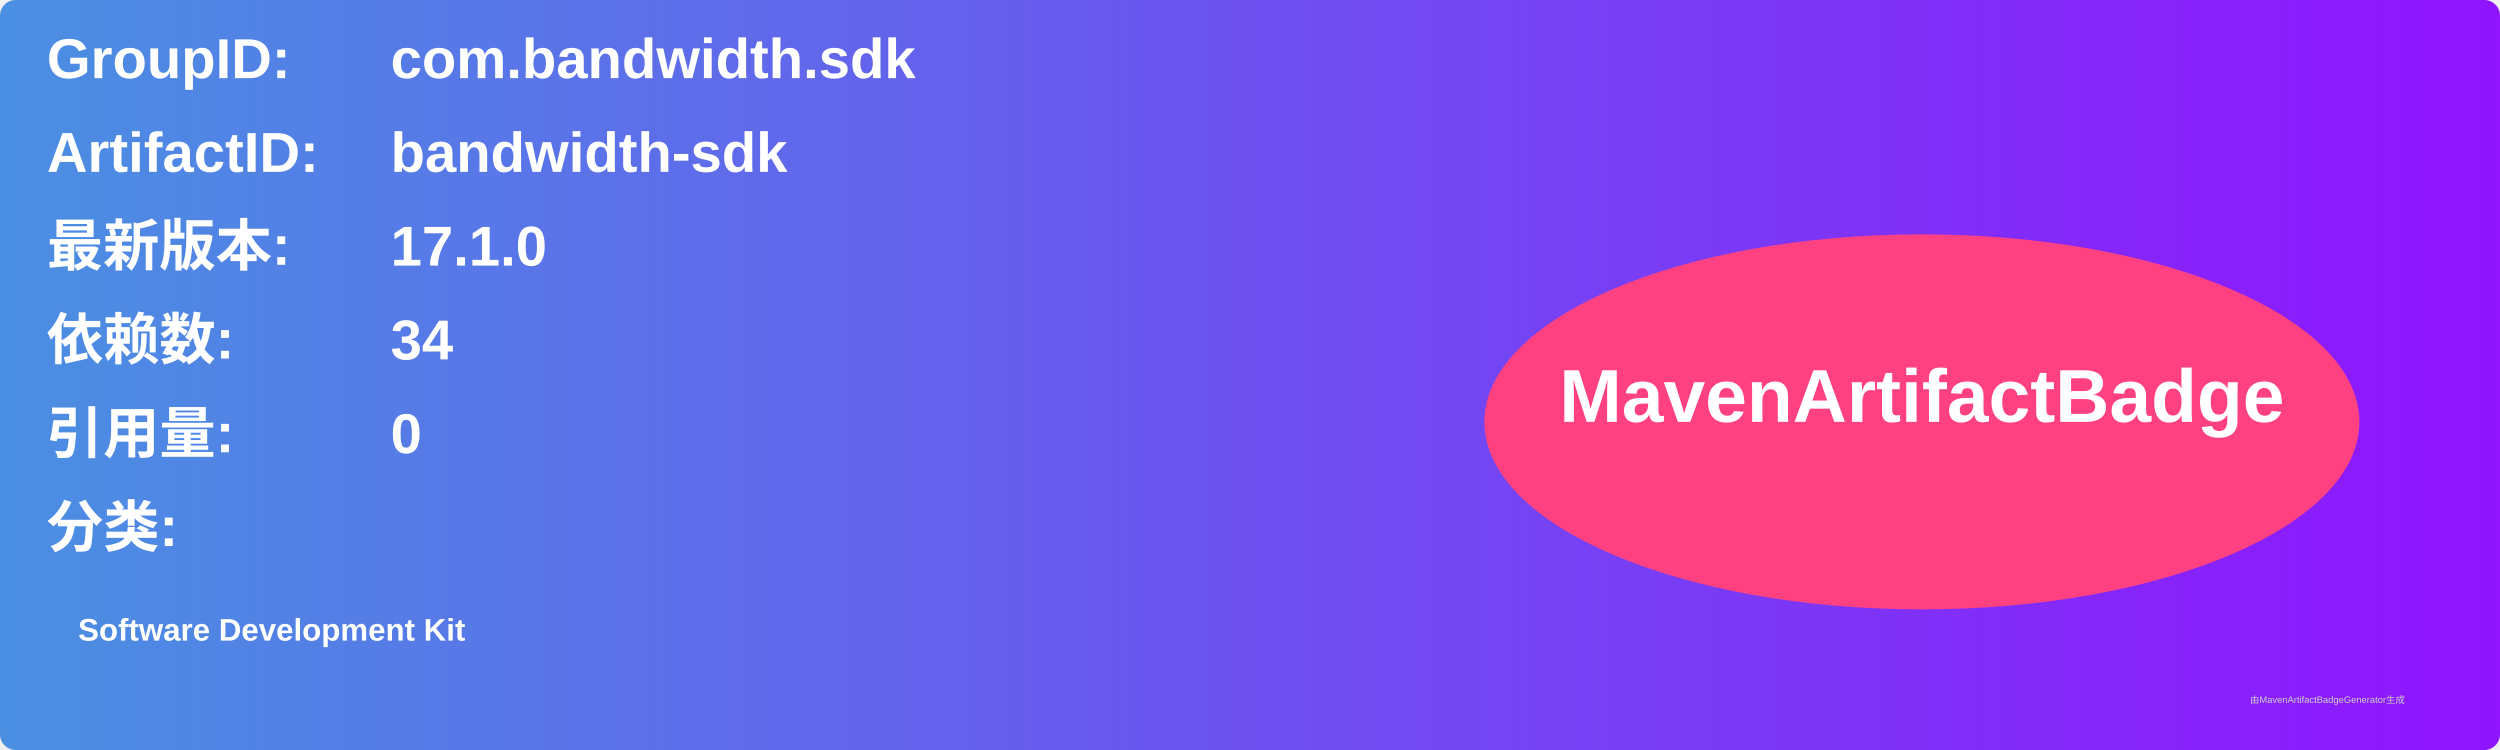
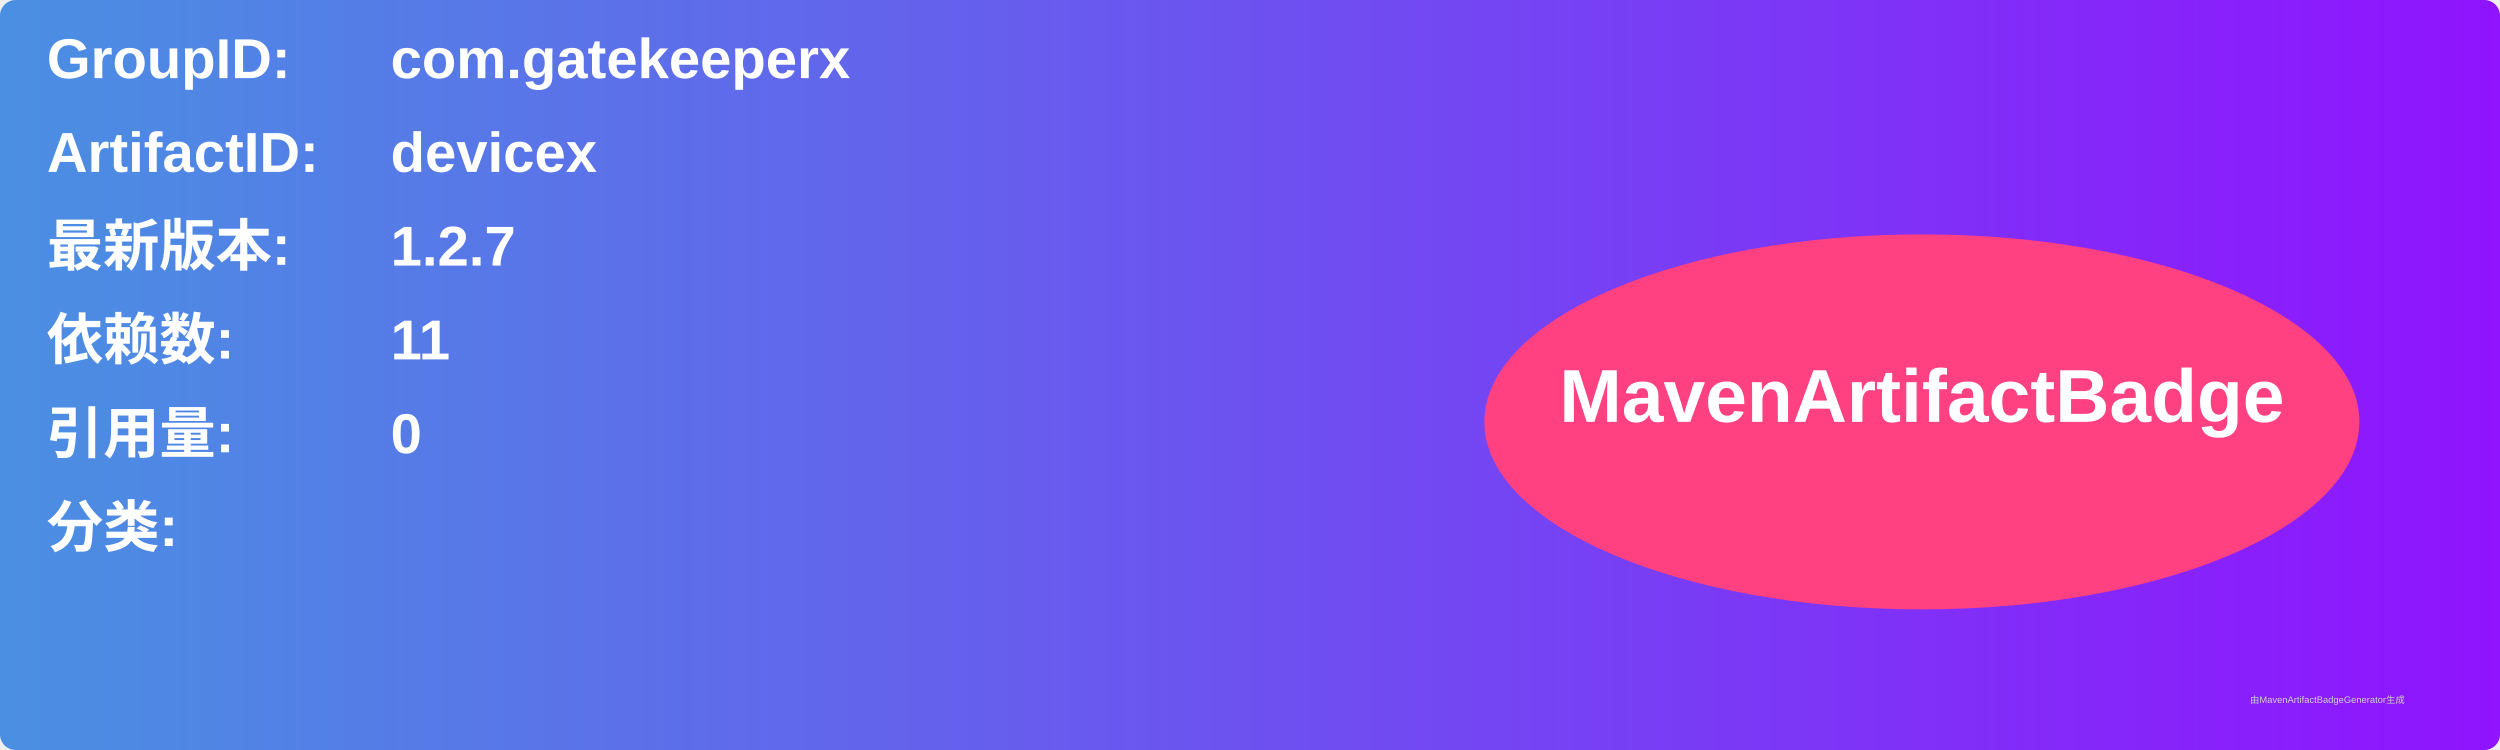
<svg xmlns="http://www.w3.org/2000/svg" width="800" height="240" viewBox="0 0 800 240">
  <linearGradient id="grad" x1="0%" y1="0%" x2="100%" y2="0%">
    <stop offset="0%" stop-color="#4a90e2" />
    <stop offset="100%" stop-color="#9013fe" />
  </linearGradient>
  <rect width="100%" height="100%" rx="5" ry="5" fill="url(#grad)" />
  <g transform="translate(15, 15)">
    <text x="0" y="10" font-family="Arial" font-size="18" fill="white" font-weight="bold" width="260">GroupID:</text>
-     <text x="110" y="10" font-family="Arial" font-size="18" fill="white" font-weight="bold" width="460">com.bandwidth.sdk</text>
+     <text x="110" y="10" font-family="Arial" font-size="18" fill="white" font-weight="bold" width="460">com.gatekeeperx</text>
    <text x="0" y="40" font-family="Arial" font-size="18" fill="white" font-weight="bold" width="260">ArtifactID:</text>
-     <text x="110" y="40" font-family="Arial" font-size="18" fill="white" font-weight="bold" width="460">bandwidth-sdk</text>
+     <text x="110" y="40" font-family="Arial" font-size="18" fill="white" font-weight="bold" width="460">devicex</text>
    <text x="0" y="70" font-family="Arial" font-size="18" fill="white" font-weight="bold">最新版本:</text>
    <text x="110" y="70" font-family="Arial" font-size="18" fill="white" font-weight="bold">
-       <tspan font-weight="bold">17.1.0</tspan>
+       <tspan font-weight="bold">1.2.7</tspan>
    </text>
    <text x="0" y="100" font-family="Arial" font-size="18" fill="white" font-weight="bold">依赖数: </text>
    <text x="110" y="100" font-family="Arial" font-size="18" fill="white">
-       <tspan font-weight="bold">34</tspan>
+       <tspan font-weight="bold">11</tspan>
    </text>
    <text x="0" y="130" font-family="Arial" font-size="18" fill="white" font-weight="bold">引用量: </text>
    <text x="110" y="130" font-family="Arial" font-size="18" fill="white">
      <tspan font-weight="bold">0</tspan>
    </text>
    <text x="0" y="160" font-family="Arial" font-size="18" fill="white" font-weight="bold">分类:</text>
    <text x="10" y="190" font-family="Arial" font-size="10" fill="white">
-       <tspan font-weight="bold">Software Development Kit</tspan>
+       <tspan font-weight="bold" />
    </text>
    <ellipse cx="600" cy="120" rx="140" ry="60" fill="#ff4081" />
    <text x="600" y="120" text-anchor="middle" font-family="Arial" font-size="24" fill="white" font-weight="bold">MavenArtifactBadge</text>
  </g>
  <text x="720" y="225" font-family="Arial" font-size="3" fill="#d0d0d0">由MavenArtifactBadgeGenerator生成</text>
</svg>
